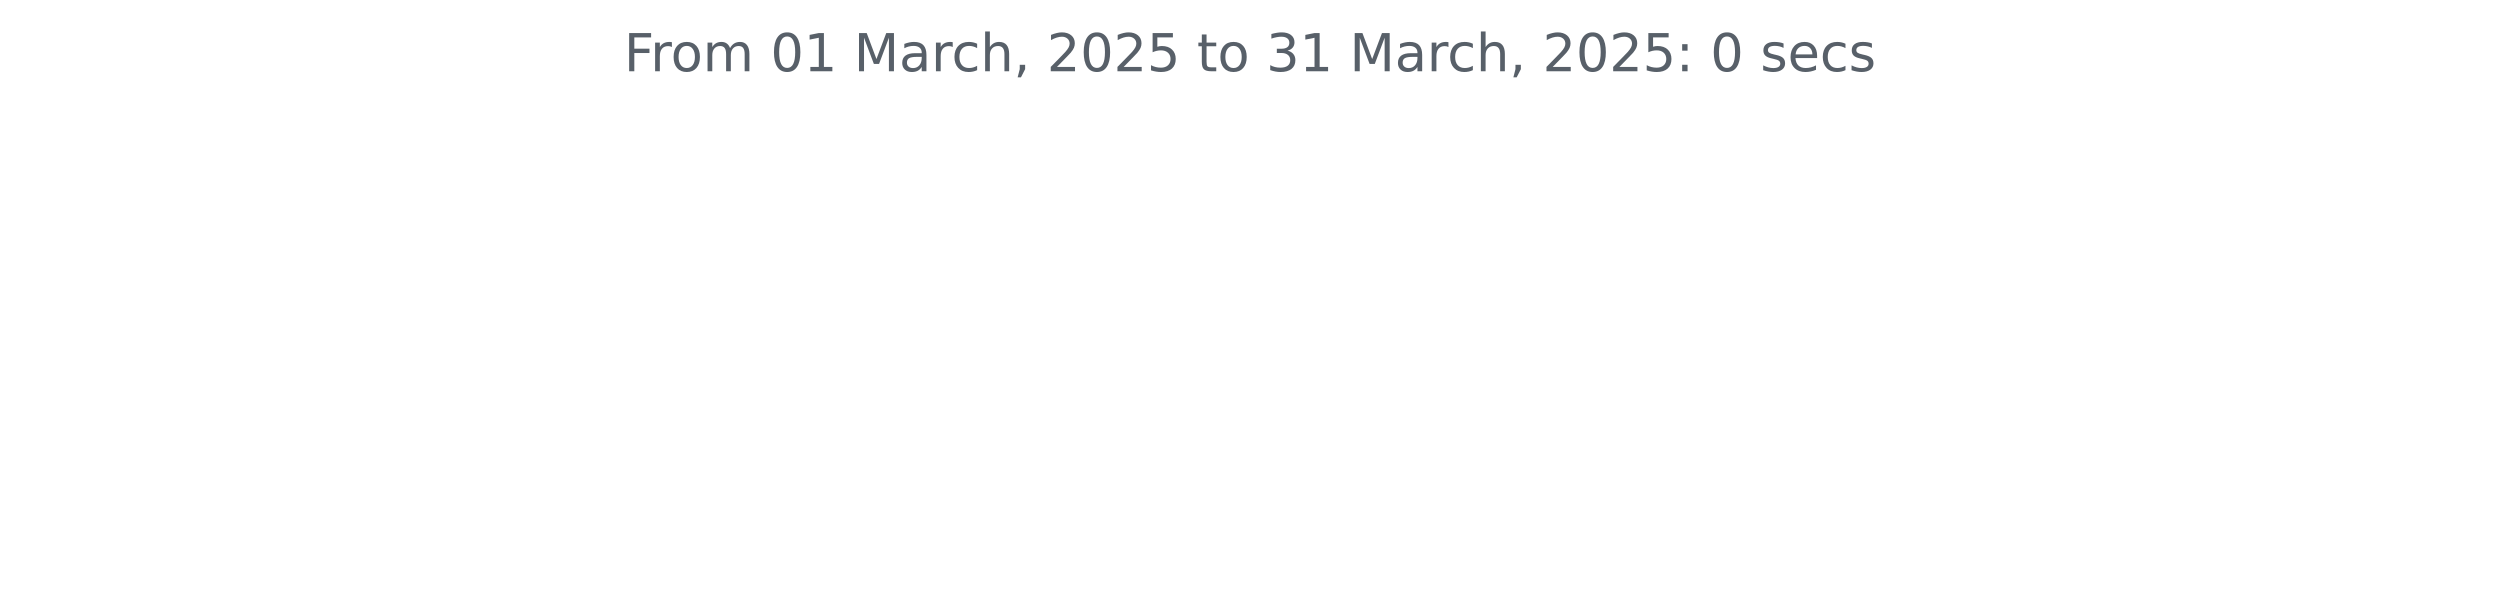
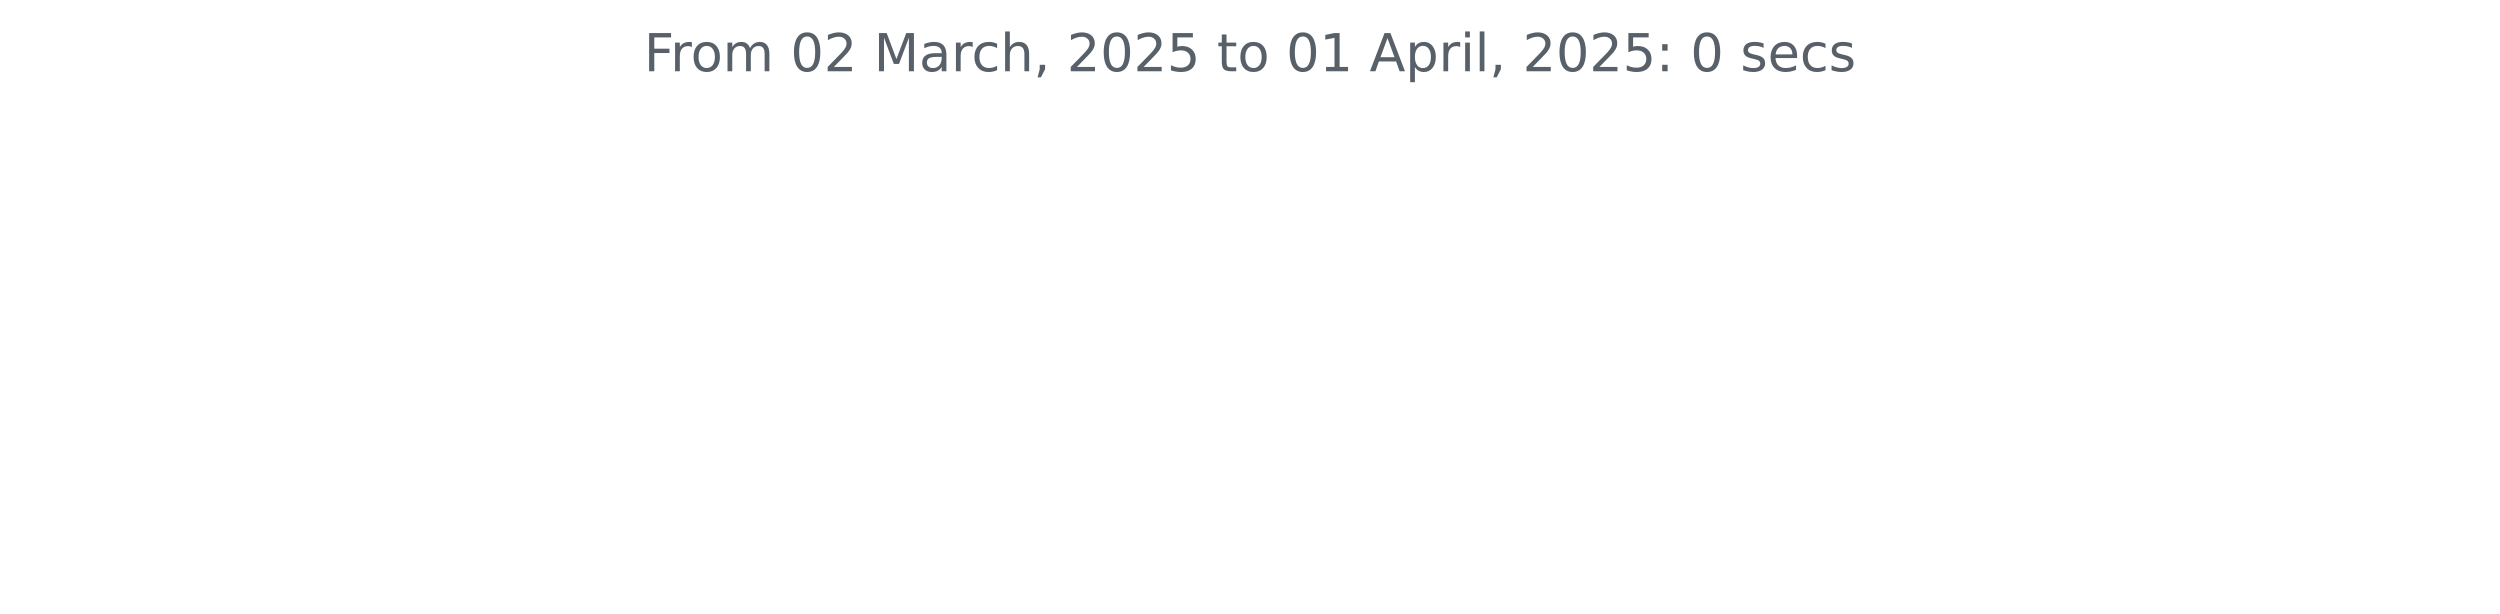
<svg xmlns="http://www.w3.org/2000/svg" xmlns:xlink="http://www.w3.org/1999/xlink" width="572.4pt" height="140.398pt" viewBox="0 0 572.4 140.398" version="1.1">
  <defs>
    <style type="text/css">*{stroke-linejoin: round; stroke-linecap: butt}</style>
  </defs>
  <g id="figure_1">
    <g id="patch_1">
      <path d="M 0 140.398  L 572.4 140.398  L 572.4 0  L 0 0  L 0 140.398  z " style="fill: none" />
    </g>
    <g id="axes_1">
      <g id="matplotlib.axis_1" />
      <g id="matplotlib.axis_2" />
      <g id="text_1">
-         <g style="fill: #586069" transform="translate(142.8731 16.31812) scale(0.12 -0.12)">
+         <g style="fill: #586069" transform="translate(147.4462 16.31812) scale(0.12 -0.12)">
          <defs>
            <path id="DejaVuSans-46" d="M 628 4666  L 3309 4666  L 3309 4134  L 1259 4134  L 1259 2759  L 3109 2759  L 3109 2228  L 1259 2228  L 1259 0  L 628 0  L 628 4666  z " transform="scale(0.015625)" />
            <path id="DejaVuSans-72" d="M 2631 2963  Q 2534 3019 2420 3045  Q 2306 3072 2169 3072  Q 1681 3072 1420 2755  Q 1159 2438 1159 1844  L 1159 0  L 581 0  L 581 3500  L 1159 3500  L 1159 2956  Q 1341 3275 1631 3429  Q 1922 3584 2338 3584  Q 2397 3584 2469 3576  Q 2541 3569 2628 3553  L 2631 2963  z " transform="scale(0.015625)" />
            <path id="DejaVuSans-6f" d="M 1959 3097  Q 1497 3097 1228 2736  Q 959 2375 959 1747  Q 959 1119 1226 758  Q 1494 397 1959 397  Q 2419 397 2687 759  Q 2956 1122 2956 1747  Q 2956 2369 2687 2733  Q 2419 3097 1959 3097  z M 1959 3584  Q 2709 3584 3137 3096  Q 3566 2609 3566 1747  Q 3566 888 3137 398  Q 2709 -91 1959 -91  Q 1206 -91 779 398  Q 353 888 353 1747  Q 353 2609 779 3096  Q 1206 3584 1959 3584  z " transform="scale(0.015625)" />
            <path id="DejaVuSans-6d" d="M 3328 2828  Q 3544 3216 3844 3400  Q 4144 3584 4550 3584  Q 5097 3584 5394 3201  Q 5691 2819 5691 2113  L 5691 0  L 5113 0  L 5113 2094  Q 5113 2597 4934 2840  Q 4756 3084 4391 3084  Q 3944 3084 3684 2787  Q 3425 2491 3425 1978  L 3425 0  L 2847 0  L 2847 2094  Q 2847 2600 2669 2842  Q 2491 3084 2119 3084  Q 1678 3084 1418 2786  Q 1159 2488 1159 1978  L 1159 0  L 581 0  L 581 3500  L 1159 3500  L 1159 2956  Q 1356 3278 1631 3431  Q 1906 3584 2284 3584  Q 2666 3584 2933 3390  Q 3200 3197 3328 2828  z " transform="scale(0.015625)" />
            <path id="DejaVuSans-20" transform="scale(0.015625)" />
            <path id="DejaVuSans-30" d="M 2034 4250  Q 1547 4250 1301 3770  Q 1056 3291 1056 2328  Q 1056 1369 1301 889  Q 1547 409 2034 409  Q 2525 409 2770 889  Q 3016 1369 3016 2328  Q 3016 3291 2770 3770  Q 2525 4250 2034 4250  z M 2034 4750  Q 2819 4750 3233 4129  Q 3647 3509 3647 2328  Q 3647 1150 3233 529  Q 2819 -91 2034 -91  Q 1250 -91 836 529  Q 422 1150 422 2328  Q 422 3509 836 4129  Q 1250 4750 2034 4750  z " transform="scale(0.015625)" />
-             <path id="DejaVuSans-31" d="M 794 531  L 1825 531  L 1825 4091  L 703 3866  L 703 4441  L 1819 4666  L 2450 4666  L 2450 531  L 3481 531  L 3481 0  L 794 0  L 794 531  z " transform="scale(0.015625)" />
+             <path id="DejaVuSans-32" d="M 1228 531  L 3431 531  L 3431 0  L 469 0  L 469 531  Q 828 903 1448 1529  Q 2069 2156 2228 2338  Q 2531 2678 2651 2914  Q 2772 3150 2772 3378  Q 2772 3750 2511 3984  Q 2250 4219 1831 4219  Q 1534 4219 1204 4116  Q 875 4013 500 3803  L 500 4441  Q 881 4594 1212 4672  Q 1544 4750 1819 4750  Q 2544 4750 2975 4387  Q 3406 4025 3406 3419  Q 3406 3131 3298 2873  Q 3191 2616 2906 2266  Q 2828 2175 2409 1742  Q 1991 1309 1228 531  z " transform="scale(0.015625)" />
            <path id="DejaVuSans-4d" d="M 628 4666  L 1569 4666  L 2759 1491  L 3956 4666  L 4897 4666  L 4897 0  L 4281 0  L 4281 4097  L 3078 897  L 2444 897  L 1241 4097  L 1241 0  L 628 0  L 628 4666  z " transform="scale(0.015625)" />
            <path id="DejaVuSans-61" d="M 2194 1759  Q 1497 1759 1228 1600  Q 959 1441 959 1056  Q 959 750 1161 570  Q 1363 391 1709 391  Q 2188 391 2477 730  Q 2766 1069 2766 1631  L 2766 1759  L 2194 1759  z M 3341 1997  L 3341 0  L 2766 0  L 2766 531  Q 2569 213 2275 61  Q 1981 -91 1556 -91  Q 1019 -91 701 211  Q 384 513 384 1019  Q 384 1609 779 1909  Q 1175 2209 1959 2209  L 2766 2209  L 2766 2266  Q 2766 2663 2505 2880  Q 2244 3097 1772 3097  Q 1472 3097 1187 3025  Q 903 2953 641 2809  L 641 3341  Q 956 3463 1253 3523  Q 1550 3584 1831 3584  Q 2591 3584 2966 3190  Q 3341 2797 3341 1997  z " transform="scale(0.015625)" />
            <path id="DejaVuSans-63" d="M 3122 3366  L 3122 2828  Q 2878 2963 2633 3030  Q 2388 3097 2138 3097  Q 1578 3097 1268 2742  Q 959 2388 959 1747  Q 959 1106 1268 751  Q 1578 397 2138 397  Q 2388 397 2633 464  Q 2878 531 3122 666  L 3122 134  Q 2881 22 2623 -34  Q 2366 -91 2075 -91  Q 1284 -91 818 406  Q 353 903 353 1747  Q 353 2603 823 3093  Q 1294 3584 2113 3584  Q 2378 3584 2631 3529  Q 2884 3475 3122 3366  z " transform="scale(0.015625)" />
            <path id="DejaVuSans-68" d="M 3513 2113  L 3513 0  L 2938 0  L 2938 2094  Q 2938 2591 2744 2837  Q 2550 3084 2163 3084  Q 1697 3084 1428 2787  Q 1159 2491 1159 1978  L 1159 0  L 581 0  L 581 4863  L 1159 4863  L 1159 2956  Q 1366 3272 1645 3428  Q 1925 3584 2291 3584  Q 2894 3584 3203 3211  Q 3513 2838 3513 2113  z " transform="scale(0.015625)" />
            <path id="DejaVuSans-2c" d="M 750 794  L 1409 794  L 1409 256  L 897 -744  L 494 -744  L 750 256  L 750 794  z " transform="scale(0.015625)" />
-             <path id="DejaVuSans-32" d="M 1228 531  L 3431 531  L 3431 0  L 469 0  L 469 531  Q 828 903 1448 1529  Q 2069 2156 2228 2338  Q 2531 2678 2651 2914  Q 2772 3150 2772 3378  Q 2772 3750 2511 3984  Q 2250 4219 1831 4219  Q 1534 4219 1204 4116  Q 875 4013 500 3803  L 500 4441  Q 881 4594 1212 4672  Q 1544 4750 1819 4750  Q 2544 4750 2975 4387  Q 3406 4025 3406 3419  Q 3406 3131 3298 2873  Q 3191 2616 2906 2266  Q 2828 2175 2409 1742  Q 1991 1309 1228 531  z " transform="scale(0.015625)" />
            <path id="DejaVuSans-35" d="M 691 4666  L 3169 4666  L 3169 4134  L 1269 4134  L 1269 2991  Q 1406 3038 1543 3061  Q 1681 3084 1819 3084  Q 2600 3084 3056 2656  Q 3513 2228 3513 1497  Q 3513 744 3044 326  Q 2575 -91 1722 -91  Q 1428 -91 1123 -41  Q 819 9 494 109  L 494 744  Q 775 591 1075 516  Q 1375 441 1709 441  Q 2250 441 2565 725  Q 2881 1009 2881 1497  Q 2881 1984 2565 2268  Q 2250 2553 1709 2553  Q 1456 2553 1204 2497  Q 953 2441 691 2322  L 691 4666  z " transform="scale(0.015625)" />
            <path id="DejaVuSans-74" d="M 1172 4494  L 1172 3500  L 2356 3500  L 2356 3053  L 1172 3053  L 1172 1153  Q 1172 725 1289 603  Q 1406 481 1766 481  L 2356 481  L 2356 0  L 1766 0  Q 1100 0 847 248  Q 594 497 594 1153  L 594 3053  L 172 3053  L 172 3500  L 594 3500  L 594 4494  L 1172 4494  z " transform="scale(0.015625)" />
-             <path id="DejaVuSans-33" d="M 2597 2516  Q 3050 2419 3304 2112  Q 3559 1806 3559 1356  Q 3559 666 3084 287  Q 2609 -91 1734 -91  Q 1441 -91 1130 -33  Q 819 25 488 141  L 488 750  Q 750 597 1062 519  Q 1375 441 1716 441  Q 2309 441 2620 675  Q 2931 909 2931 1356  Q 2931 1769 2642 2001  Q 2353 2234 1838 2234  L 1294 2234  L 1294 2753  L 1863 2753  Q 2328 2753 2575 2939  Q 2822 3125 2822 3475  Q 2822 3834 2567 4026  Q 2313 4219 1838 4219  Q 1578 4219 1281 4162  Q 984 4106 628 3988  L 628 4550  Q 988 4650 1302 4700  Q 1616 4750 1894 4750  Q 2613 4750 3031 4423  Q 3450 4097 3450 3541  Q 3450 3153 3228 2886  Q 3006 2619 2597 2516  z " transform="scale(0.015625)" />
+             <path id="DejaVuSans-31" d="M 794 531  L 1825 531  L 1825 4091  L 703 3866  L 703 4441  L 1819 4666  L 2450 4666  L 2450 531  L 3481 531  L 3481 0  L 794 0  L 794 531  z " transform="scale(0.015625)" />
+             <path id="DejaVuSans-41" d="M 2188 4044  L 1331 1722  L 3047 1722  L 2188 4044  z M 1831 4666  L 2547 4666  L 4325 0  L 3669 0  L 3244 1197  L 1141 1197  L 716 0  L 50 0  L 1831 4666  z " transform="scale(0.015625)" />
+             <path id="DejaVuSans-70" d="M 1159 525  L 1159 -1331  L 581 -1331  L 581 3500  L 1159 3500  L 1159 2969  Q 1341 3281 1617 3432  Q 1894 3584 2278 3584  Q 2916 3584 3314 3078  Q 3713 2572 3713 1747  Q 3713 922 3314 415  Q 2916 -91 2278 -91  Q 1894 -91 1617 61  Q 1341 213 1159 525  z M 3116 1747  Q 3116 2381 2855 2742  Q 2594 3103 2138 3103  Q 1681 3103 1420 2742  Q 1159 2381 1159 1747  Q 1159 1113 1420 752  Q 1681 391 2138 391  Q 2594 391 2855 752  Q 3116 1113 3116 1747  z " transform="scale(0.015625)" />
+             <path id="DejaVuSans-69" d="M 603 3500  L 1178 3500  L 1178 0  L 603 0  L 603 3500  z M 603 4863  L 1178 4863  L 1178 4134  L 603 4134  L 603 4863  z " transform="scale(0.015625)" />
+             <path id="DejaVuSans-6c" d="M 603 4863  L 1178 4863  L 1178 0  L 603 0  L 603 4863  z " transform="scale(0.015625)" />
            <path id="DejaVuSans-3a" d="M 750 794  L 1409 794  L 1409 0  L 750 0  L 750 794  z M 750 3309  L 1409 3309  L 1409 2516  L 750 2516  L 750 3309  z " transform="scale(0.015625)" />
            <path id="DejaVuSans-73" d="M 2834 3397  L 2834 2853  Q 2591 2978 2328 3040  Q 2066 3103 1784 3103  Q 1356 3103 1142 2972  Q 928 2841 928 2578  Q 928 2378 1081 2264  Q 1234 2150 1697 2047  L 1894 2003  Q 2506 1872 2764 1633  Q 3022 1394 3022 966  Q 3022 478 2636 193  Q 2250 -91 1575 -91  Q 1294 -91 989 -36  Q 684 19 347 128  L 347 722  Q 666 556 975 473  Q 1284 391 1588 391  Q 1994 391 2212 530  Q 2431 669 2431 922  Q 2431 1156 2273 1281  Q 2116 1406 1581 1522  L 1381 1569  Q 847 1681 609 1914  Q 372 2147 372 2553  Q 372 3047 722 3315  Q 1072 3584 1716 3584  Q 2034 3584 2315 3537  Q 2597 3491 2834 3397  z " transform="scale(0.015625)" />
            <path id="DejaVuSans-65" d="M 3597 1894  L 3597 1613  L 953 1613  Q 991 1019 1311 708  Q 1631 397 2203 397  Q 2534 397 2845 478  Q 3156 559 3463 722  L 3463 178  Q 3153 47 2828 -22  Q 2503 -91 2169 -91  Q 1331 -91 842 396  Q 353 884 353 1716  Q 353 2575 817 3079  Q 1281 3584 2069 3584  Q 2775 3584 3186 3129  Q 3597 2675 3597 1894  z M 3022 2063  Q 3016 2534 2758 2815  Q 2500 3097 2075 3097  Q 1594 3097 1305 2825  Q 1016 2553 972 2059  L 3022 2063  z " transform="scale(0.015625)" />
          </defs>
          <use xlink:href="#DejaVuSans-46" />
          <use xlink:href="#DejaVuSans-72" x="50.27" />
          <use xlink:href="#DejaVuSans-6f" x="89.133" />
          <use xlink:href="#DejaVuSans-6d" x="150.314" />
          <use xlink:href="#DejaVuSans-20" x="247.727" />
          <use xlink:href="#DejaVuSans-30" x="279.514" />
-           <use xlink:href="#DejaVuSans-31" x="343.137" />
+           <use xlink:href="#DejaVuSans-32" x="343.137" />
          <use xlink:href="#DejaVuSans-20" x="406.76" />
          <use xlink:href="#DejaVuSans-4d" x="438.547" />
          <use xlink:href="#DejaVuSans-61" x="524.826" />
          <use xlink:href="#DejaVuSans-72" x="586.105" />
          <use xlink:href="#DejaVuSans-63" x="624.969" />
          <use xlink:href="#DejaVuSans-68" x="679.949" />
          <use xlink:href="#DejaVuSans-2c" x="743.328" />
          <use xlink:href="#DejaVuSans-20" x="775.115" />
          <use xlink:href="#DejaVuSans-32" x="806.902" />
          <use xlink:href="#DejaVuSans-30" x="870.525" />
          <use xlink:href="#DejaVuSans-32" x="934.148" />
          <use xlink:href="#DejaVuSans-35" x="997.771" />
          <use xlink:href="#DejaVuSans-20" x="1061.395" />
          <use xlink:href="#DejaVuSans-74" x="1093.182" />
          <use xlink:href="#DejaVuSans-6f" x="1132.391" />
          <use xlink:href="#DejaVuSans-20" x="1193.572" />
-           <use xlink:href="#DejaVuSans-33" x="1225.359" />
+           <use xlink:href="#DejaVuSans-30" x="1225.359" />
          <use xlink:href="#DejaVuSans-31" x="1288.982" />
          <use xlink:href="#DejaVuSans-20" x="1352.605" />
-           <use xlink:href="#DejaVuSans-4d" x="1384.393" />
-           <use xlink:href="#DejaVuSans-61" x="1470.672" />
-           <use xlink:href="#DejaVuSans-72" x="1531.951" />
-           <use xlink:href="#DejaVuSans-63" x="1570.814" />
-           <use xlink:href="#DejaVuSans-68" x="1625.795" />
-           <use xlink:href="#DejaVuSans-2c" x="1689.174" />
-           <use xlink:href="#DejaVuSans-20" x="1720.961" />
-           <use xlink:href="#DejaVuSans-32" x="1752.748" />
-           <use xlink:href="#DejaVuSans-30" x="1816.371" />
-           <use xlink:href="#DejaVuSans-32" x="1879.994" />
-           <use xlink:href="#DejaVuSans-35" x="1943.617" />
-           <use xlink:href="#DejaVuSans-3a" x="2007.24" />
-           <use xlink:href="#DejaVuSans-20" x="2040.932" />
-           <use xlink:href="#DejaVuSans-30" x="2072.719" />
-           <use xlink:href="#DejaVuSans-20" x="2136.342" />
-           <use xlink:href="#DejaVuSans-73" x="2168.129" />
-           <use xlink:href="#DejaVuSans-65" x="2220.229" />
-           <use xlink:href="#DejaVuSans-63" x="2281.752" />
-           <use xlink:href="#DejaVuSans-73" x="2336.732" />
+           <use xlink:href="#DejaVuSans-41" x="1384.393" />
+           <use xlink:href="#DejaVuSans-70" x="1452.801" />
+           <use xlink:href="#DejaVuSans-72" x="1516.277" />
+           <use xlink:href="#DejaVuSans-69" x="1557.391" />
+           <use xlink:href="#DejaVuSans-6c" x="1585.174" />
+           <use xlink:href="#DejaVuSans-2c" x="1612.957" />
+           <use xlink:href="#DejaVuSans-20" x="1644.744" />
+           <use xlink:href="#DejaVuSans-32" x="1676.531" />
+           <use xlink:href="#DejaVuSans-30" x="1740.154" />
+           <use xlink:href="#DejaVuSans-32" x="1803.777" />
+           <use xlink:href="#DejaVuSans-35" x="1867.4" />
+           <use xlink:href="#DejaVuSans-3a" x="1931.023" />
+           <use xlink:href="#DejaVuSans-20" x="1964.715" />
+           <use xlink:href="#DejaVuSans-30" x="1996.502" />
+           <use xlink:href="#DejaVuSans-20" x="2060.125" />
+           <use xlink:href="#DejaVuSans-73" x="2091.912" />
+           <use xlink:href="#DejaVuSans-65" x="2144.012" />
+           <use xlink:href="#DejaVuSans-63" x="2205.535" />
+           <use xlink:href="#DejaVuSans-73" x="2260.516" />
        </g>
      </g>
    </g>
  </g>
</svg>
